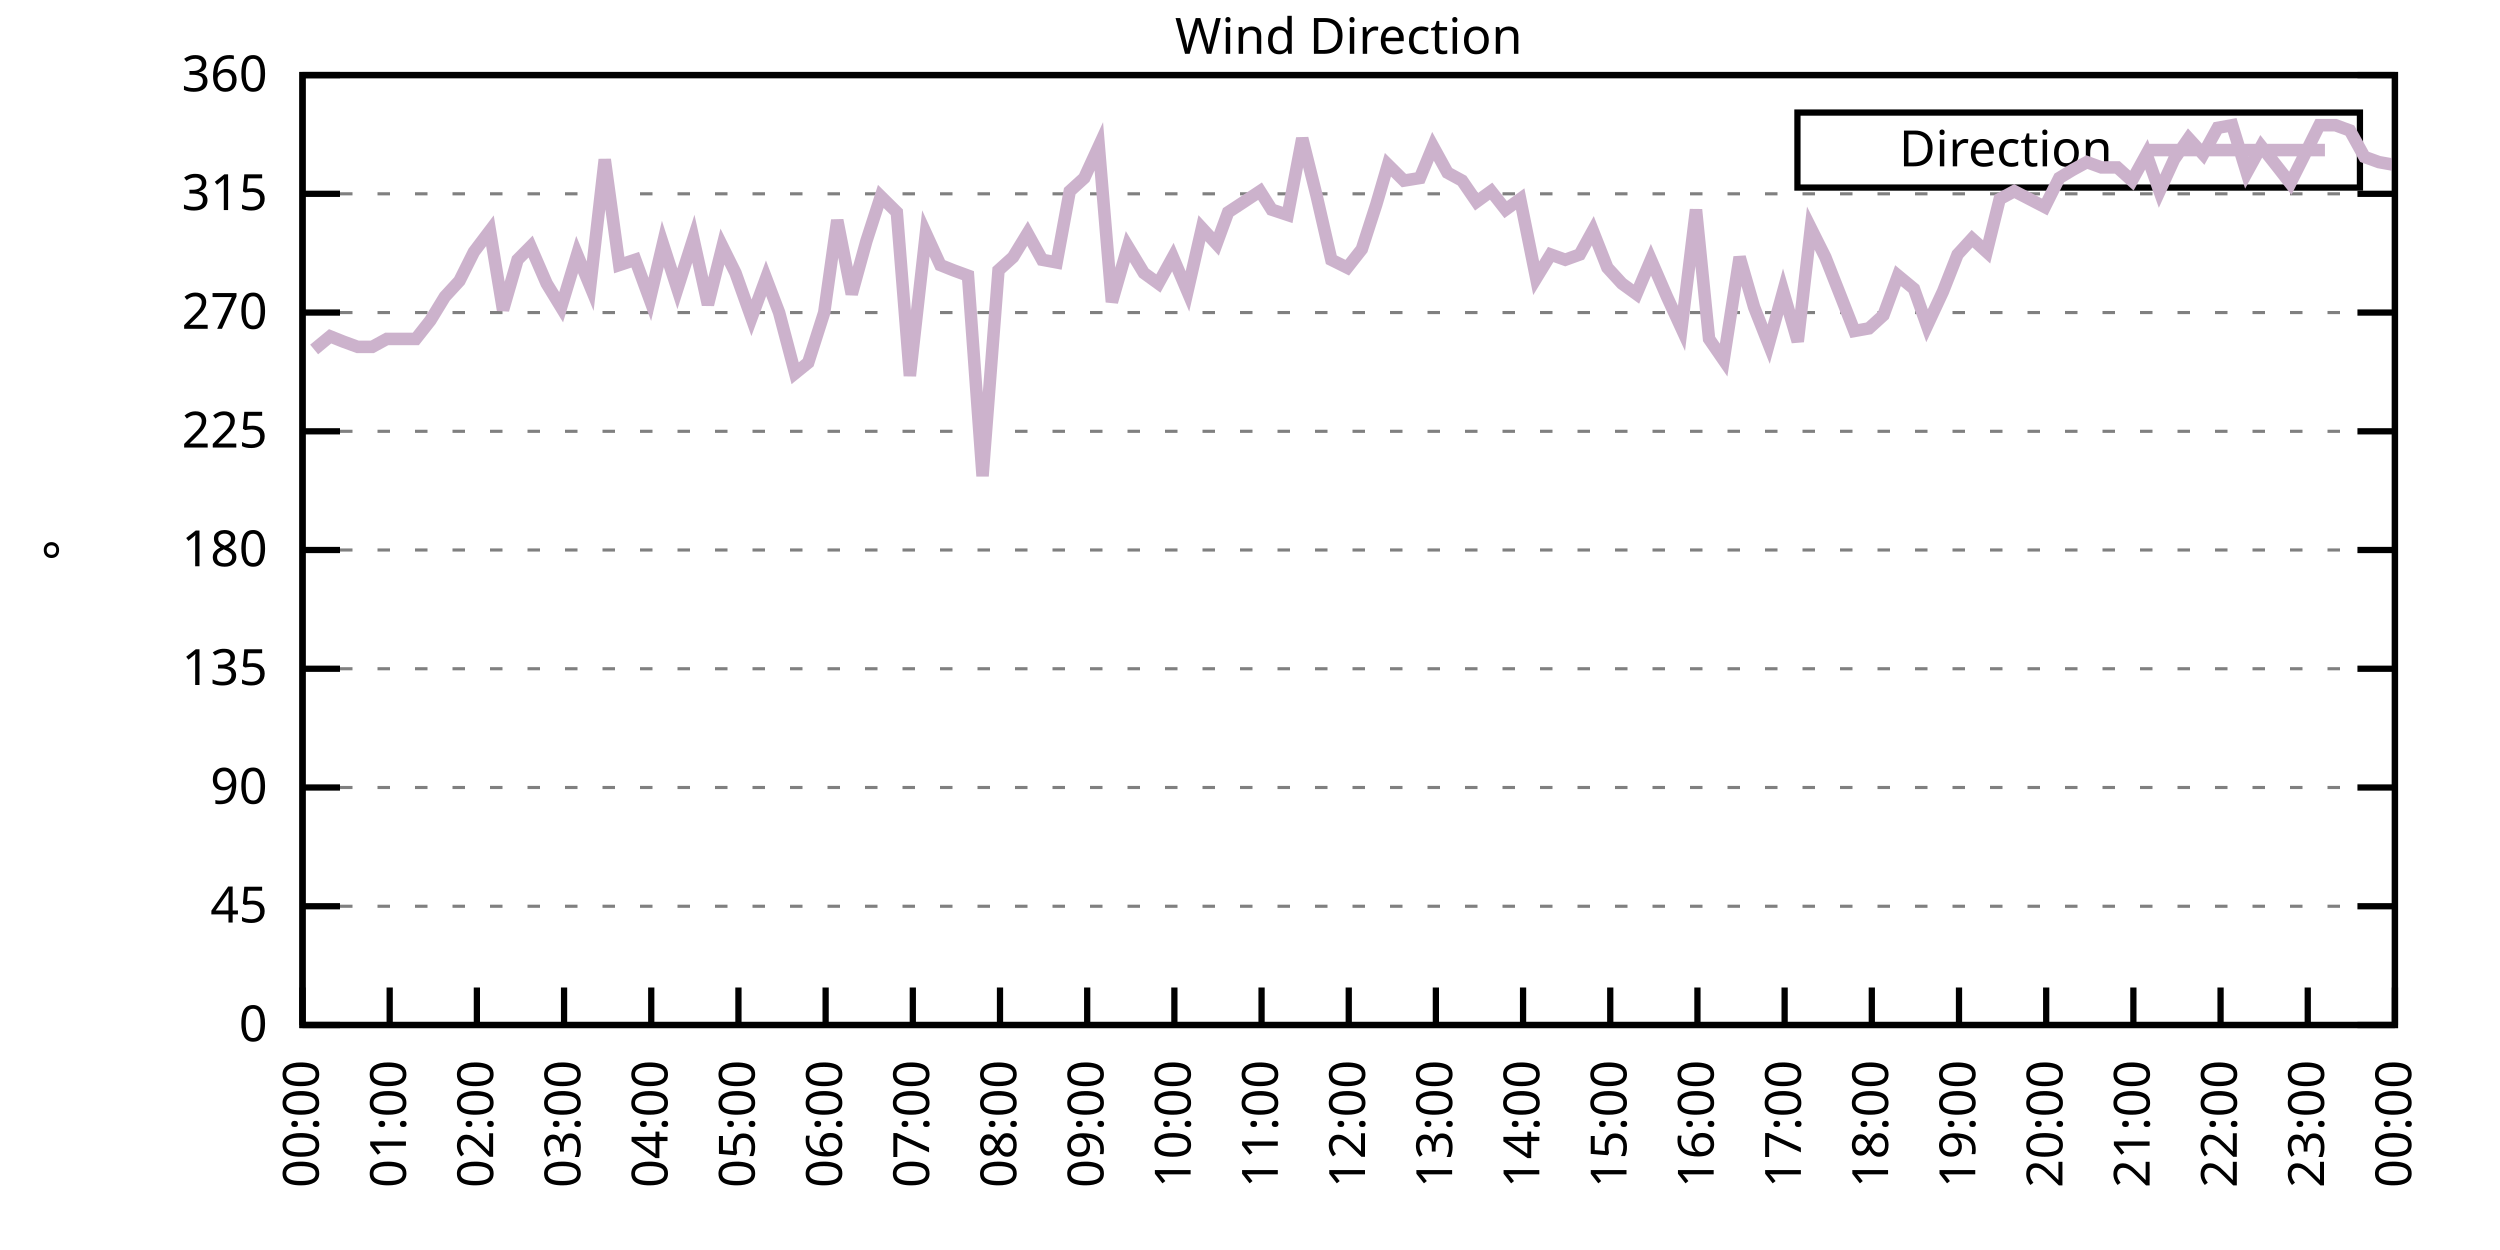
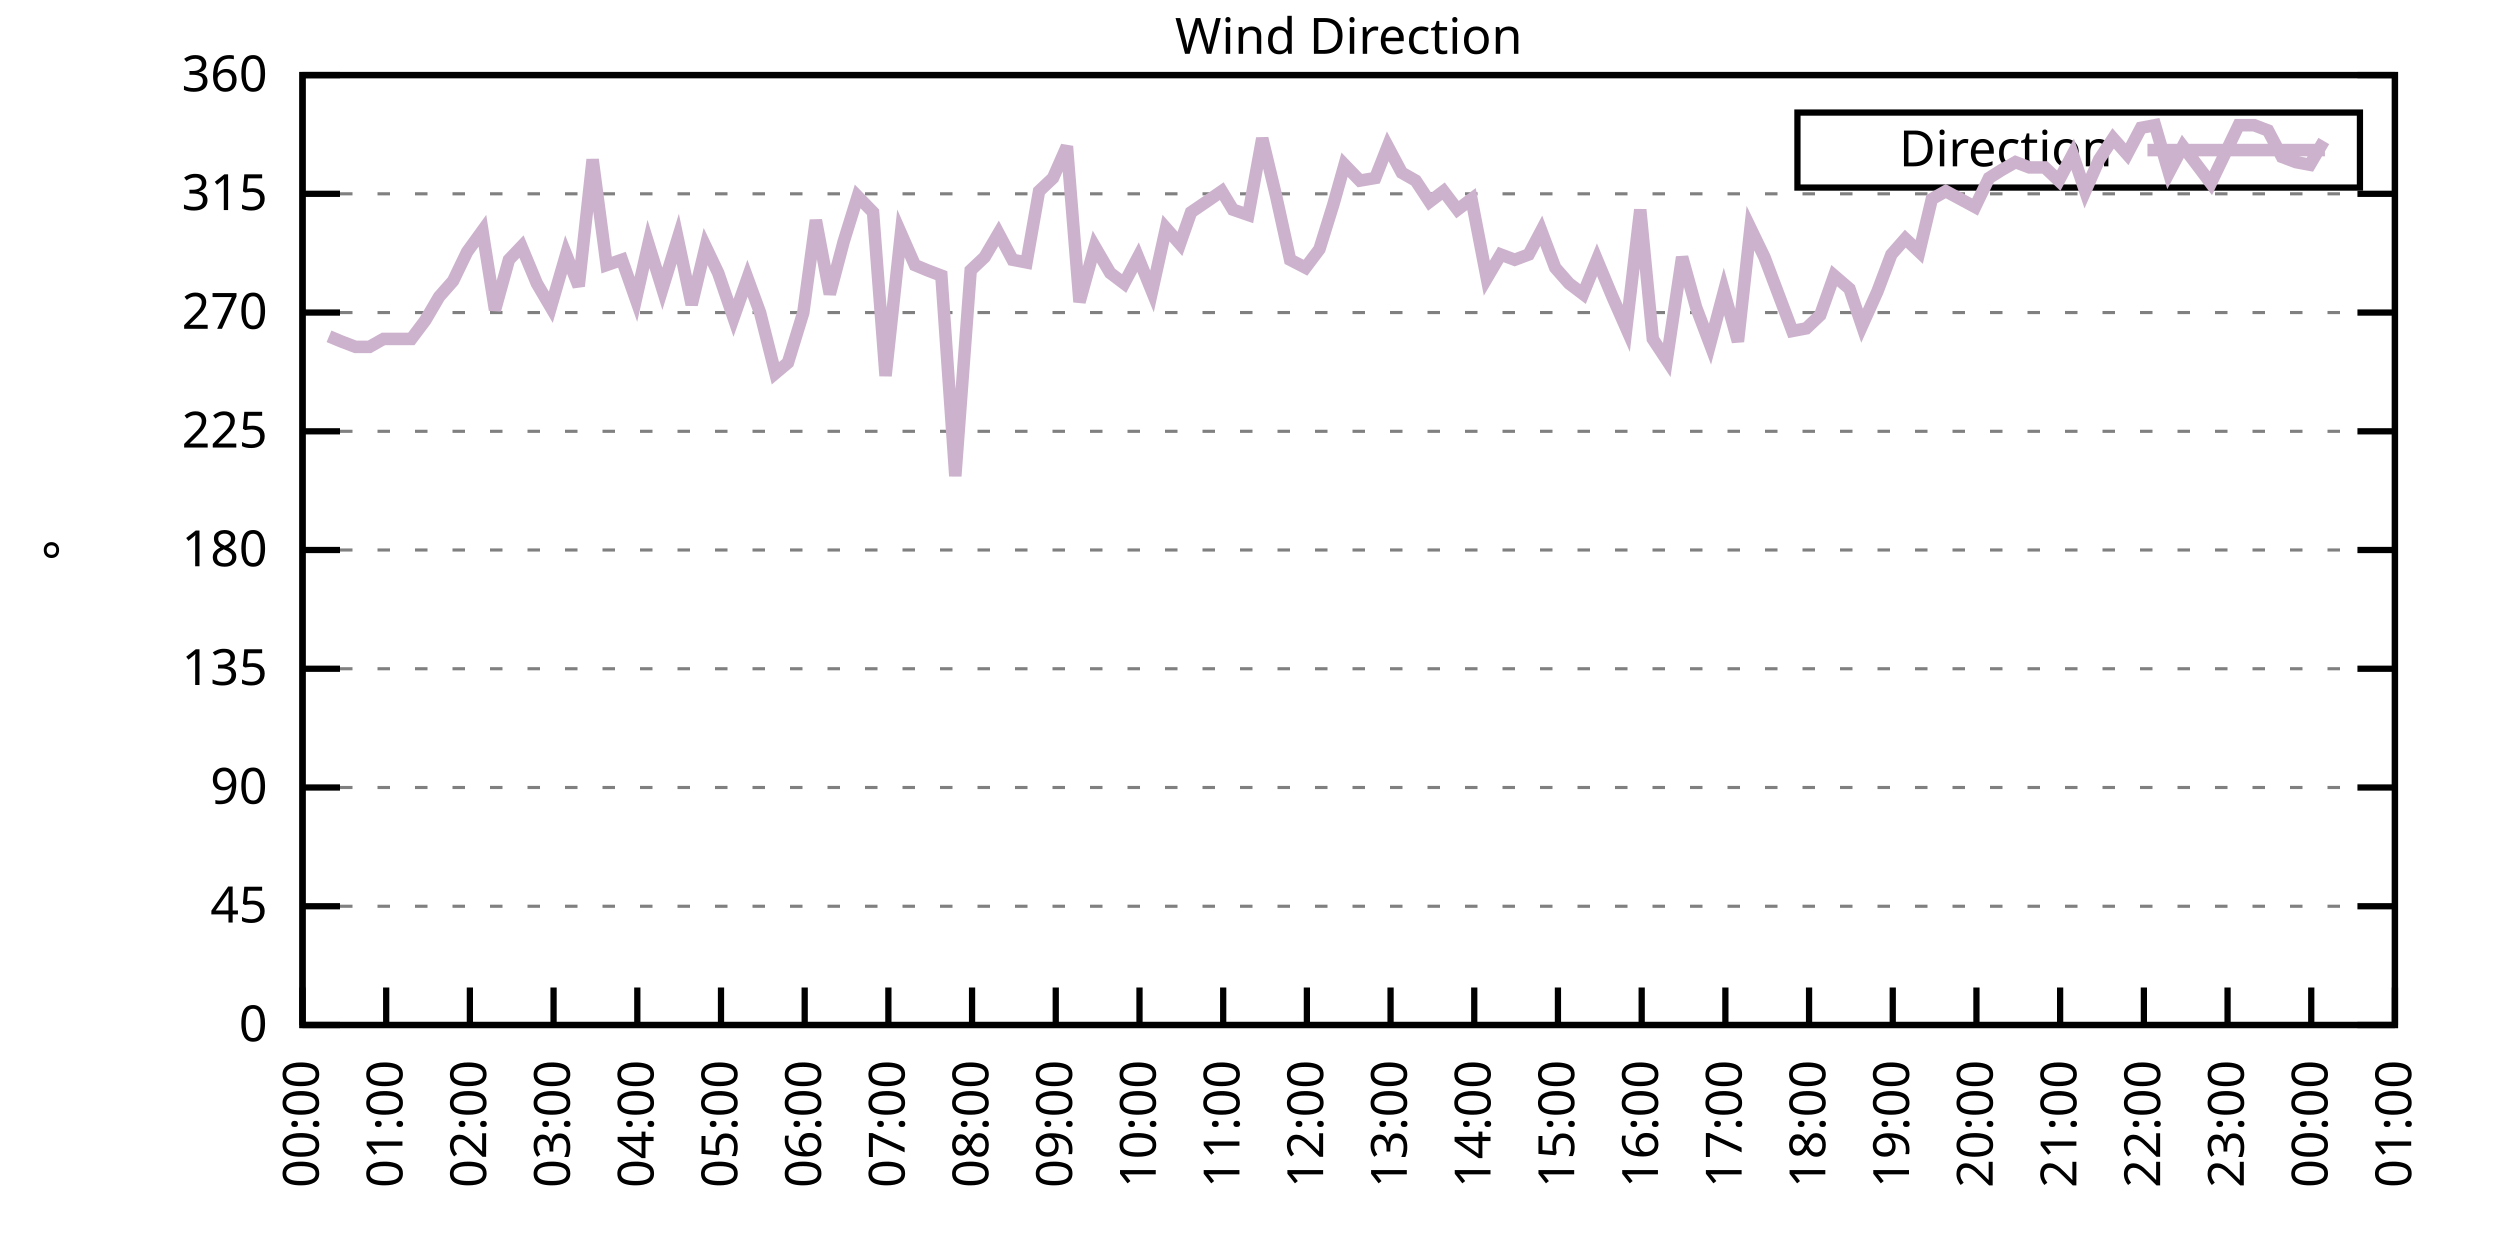
<svg xmlns="http://www.w3.org/2000/svg" xmlns:xlink="http://www.w3.org/1999/xlink" width="400" height="200" viewBox="0 0 400 200">
  <g id="gnuplot_canvas">
    <rect x="0" y="0" width="400" height="200" fill="none" />
    <defs>
      <circle id="gpDot" r="0.5" stroke-width="0.5" stroke="currentColor" />
      <path id="gpPt0" stroke-width="0.333" stroke="currentColor" d="M-1,0 h2 M0,-1 v2" />
      <path id="gpPt1" stroke-width="0.333" stroke="currentColor" d="M-1,-1 L1,1 M1,-1 L-1,1" />
      <path id="gpPt2" stroke-width="0.333" stroke="currentColor" d="M-1,0 L1,0 M0,-1 L0,1 M-1,-1 L1,1 M-1,1 L1,-1" />
      <rect id="gpPt3" stroke-width="0.333" stroke="currentColor" x="-1" y="-1" width="2" height="2" />
      <rect id="gpPt4" stroke-width="0.333" stroke="currentColor" fill="currentColor" x="-1" y="-1" width="2" height="2" />
      <circle id="gpPt5" stroke-width="0.333" stroke="currentColor" cx="0" cy="0" r="1" />
      <use xlink:href="#gpPt5" id="gpPt6" fill="currentColor" stroke="none" />
      <path id="gpPt7" stroke-width="0.333" stroke="currentColor" d="M0,-1.33 L-1.33,0.67 L1.33,0.67 z" />
      <use xlink:href="#gpPt7" id="gpPt8" fill="currentColor" stroke="none" />
      <use xlink:href="#gpPt7" id="gpPt9" stroke="currentColor" transform="rotate(180)" />
      <use xlink:href="#gpPt9" id="gpPt10" fill="currentColor" stroke="none" />
      <use xlink:href="#gpPt3" id="gpPt11" stroke="currentColor" transform="rotate(45)" />
      <use xlink:href="#gpPt11" id="gpPt12" fill="currentColor" stroke="none" />
      <path id="gpPt13" stroke-width="0.333" stroke="currentColor" d="M0,1.330 L1.265,0.411 L0.782,-1.067 L-0.782,-1.076 L-1.265,0.411 z" />
      <use xlink:href="#gpPt13" id="gpPt14" fill="currentColor" stroke="none" />
      <filter id="textbox" filterUnits="objectBoundingBox" x="0" y="0" height="1" width="1">
        <feFlood flood-color="white" flood-opacity="1" result="bgnd" />
        <feComposite in="SourceGraphic" in2="bgnd" operator="atop" />
      </filter>
      <filter id="greybox" filterUnits="objectBoundingBox" x="0" y="0" height="1" width="1">
        <feFlood flood-color="lightgrey" flood-opacity="1" result="grey" />
        <feComposite in="SourceGraphic" in2="grey" operator="atop" />
      </filter>
    </defs>
    <g fill="none" color="white" stroke="currentColor" stroke-width="1.00" stroke-linecap="butt" stroke-linejoin="miter">
</g>
    <g fill="none" color="black" stroke="currentColor" stroke-width="1.00" stroke-linecap="butt" stroke-linejoin="miter">
      <g stroke="none" shape-rendering="crispEdges">
        <polygon fill="rgb(255, 255, 255)" points="48.40,164.00 383.18,164.00 383.18,12.02 48.40,12.02 " />
      </g>
    </g>
    <g fill="none" color="black" stroke="currentColor" stroke-width="1.00" stroke-linecap="butt" stroke-linejoin="miter">
</g>
    <g fill="none" color="black" stroke="black" stroke-width="0.50" stroke-linecap="butt" stroke-linejoin="miter">
</g>
    <g fill="none" color="gray" stroke="currentColor" stroke-width="0.50" stroke-linecap="butt" stroke-linejoin="miter">
      <path stroke="gray" stroke-dasharray="2,4" class="gridline" d="M48.40,164.00 L383.19,164.00  " />
    </g>
    <g fill="none" color="gray" stroke="gray" stroke-width="1.00" stroke-linecap="butt" stroke-linejoin="miter">
</g>
    <g fill="none" color="black" stroke="currentColor" stroke-width="1.00" stroke-linecap="butt" stroke-linejoin="miter">
      <path stroke="black" d="M48.40,164.00 L54.40,164.00 M383.19,164.00 L377.19,164.00  " />
      <g transform="translate(42.80,166.60)" stroke="none" fill="black" font-family="Sans" font-size="8.00" text-anchor="end">
        <text>
          <tspan font-family="Sans"> 0</tspan>
        </text>
      </g>
    </g>
    <g fill="none" color="black" stroke="currentColor" stroke-width="1.00" stroke-linecap="butt" stroke-linejoin="miter">
</g>
    <g fill="none" color="black" stroke="black" stroke-width="0.50" stroke-linecap="butt" stroke-linejoin="miter">
</g>
    <g fill="none" color="gray" stroke="currentColor" stroke-width="0.50" stroke-linecap="butt" stroke-linejoin="miter">
      <path stroke="gray" stroke-dasharray="2,4" class="gridline" d="M48.40,145.00 L383.19,145.00  " />
    </g>
    <g fill="none" color="gray" stroke="gray" stroke-width="1.00" stroke-linecap="butt" stroke-linejoin="miter">
</g>
    <g fill="none" color="black" stroke="currentColor" stroke-width="1.00" stroke-linecap="butt" stroke-linejoin="miter">
      <path stroke="black" d="M48.40,145.00 L54.40,145.00 M383.19,145.00 L377.19,145.00  " />
      <g transform="translate(42.80,147.60)" stroke="none" fill="black" font-family="Sans" font-size="8.00" text-anchor="end">
        <text>
          <tspan font-family="Sans"> 45</tspan>
        </text>
      </g>
    </g>
    <g fill="none" color="black" stroke="currentColor" stroke-width="1.00" stroke-linecap="butt" stroke-linejoin="miter">
</g>
    <g fill="none" color="black" stroke="black" stroke-width="0.50" stroke-linecap="butt" stroke-linejoin="miter">
</g>
    <g fill="none" color="gray" stroke="currentColor" stroke-width="0.50" stroke-linecap="butt" stroke-linejoin="miter">
      <path stroke="gray" stroke-dasharray="2,4" class="gridline" d="M48.40,126.00 L383.19,126.00  " />
    </g>
    <g fill="none" color="gray" stroke="gray" stroke-width="1.00" stroke-linecap="butt" stroke-linejoin="miter">
</g>
    <g fill="none" color="black" stroke="currentColor" stroke-width="1.00" stroke-linecap="butt" stroke-linejoin="miter">
      <path stroke="black" d="M48.40,126.00 L54.40,126.00 M383.19,126.00 L377.19,126.00  " />
      <g transform="translate(42.80,128.60)" stroke="none" fill="black" font-family="Sans" font-size="8.00" text-anchor="end">
        <text>
          <tspan font-family="Sans"> 90</tspan>
        </text>
      </g>
    </g>
    <g fill="none" color="black" stroke="currentColor" stroke-width="1.00" stroke-linecap="butt" stroke-linejoin="miter">
</g>
    <g fill="none" color="black" stroke="black" stroke-width="0.50" stroke-linecap="butt" stroke-linejoin="miter">
</g>
    <g fill="none" color="gray" stroke="currentColor" stroke-width="0.50" stroke-linecap="butt" stroke-linejoin="miter">
      <path stroke="gray" stroke-dasharray="2,4" class="gridline" d="M48.40,107.00 L383.19,107.00  " />
    </g>
    <g fill="none" color="gray" stroke="gray" stroke-width="1.00" stroke-linecap="butt" stroke-linejoin="miter">
</g>
    <g fill="none" color="black" stroke="currentColor" stroke-width="1.00" stroke-linecap="butt" stroke-linejoin="miter">
      <path stroke="black" d="M48.40,107.00 L54.40,107.00 M383.19,107.00 L377.19,107.00  " />
      <g transform="translate(42.80,109.60)" stroke="none" fill="black" font-family="Sans" font-size="8.00" text-anchor="end">
        <text>
          <tspan font-family="Sans"> 135</tspan>
        </text>
      </g>
    </g>
    <g fill="none" color="black" stroke="currentColor" stroke-width="1.00" stroke-linecap="butt" stroke-linejoin="miter">
</g>
    <g fill="none" color="black" stroke="black" stroke-width="0.50" stroke-linecap="butt" stroke-linejoin="miter">
</g>
    <g fill="none" color="gray" stroke="currentColor" stroke-width="0.50" stroke-linecap="butt" stroke-linejoin="miter">
      <path stroke="gray" stroke-dasharray="2,4" class="gridline" d="M48.40,88.00 L383.19,88.00  " />
    </g>
    <g fill="none" color="gray" stroke="gray" stroke-width="1.00" stroke-linecap="butt" stroke-linejoin="miter">
</g>
    <g fill="none" color="black" stroke="currentColor" stroke-width="1.00" stroke-linecap="butt" stroke-linejoin="miter">
      <path stroke="black" d="M48.40,88.00 L54.40,88.00 M383.19,88.00 L377.19,88.00  " />
      <g transform="translate(42.80,90.60)" stroke="none" fill="black" font-family="Sans" font-size="8.00" text-anchor="end">
        <text>
          <tspan font-family="Sans"> 180</tspan>
        </text>
      </g>
    </g>
    <g fill="none" color="black" stroke="currentColor" stroke-width="1.00" stroke-linecap="butt" stroke-linejoin="miter">
</g>
    <g fill="none" color="black" stroke="black" stroke-width="0.50" stroke-linecap="butt" stroke-linejoin="miter">
</g>
    <g fill="none" color="gray" stroke="currentColor" stroke-width="0.50" stroke-linecap="butt" stroke-linejoin="miter">
      <path stroke="gray" stroke-dasharray="2,4" class="gridline" d="M48.40,69.01 L383.19,69.01  " />
    </g>
    <g fill="none" color="gray" stroke="gray" stroke-width="1.00" stroke-linecap="butt" stroke-linejoin="miter">
</g>
    <g fill="none" color="black" stroke="currentColor" stroke-width="1.00" stroke-linecap="butt" stroke-linejoin="miter">
      <path stroke="black" d="M48.40,69.01 L54.40,69.01 M383.19,69.01 L377.19,69.01  " />
      <g transform="translate(42.80,71.61)" stroke="none" fill="black" font-family="Sans" font-size="8.00" text-anchor="end">
        <text>
          <tspan font-family="Sans"> 225</tspan>
        </text>
      </g>
    </g>
    <g fill="none" color="black" stroke="currentColor" stroke-width="1.00" stroke-linecap="butt" stroke-linejoin="miter">
</g>
    <g fill="none" color="black" stroke="black" stroke-width="0.50" stroke-linecap="butt" stroke-linejoin="miter">
</g>
    <g fill="none" color="gray" stroke="currentColor" stroke-width="0.50" stroke-linecap="butt" stroke-linejoin="miter">
      <path stroke="gray" stroke-dasharray="2,4" class="gridline" d="M48.40,50.01 L383.19,50.01  " />
    </g>
    <g fill="none" color="gray" stroke="gray" stroke-width="1.00" stroke-linecap="butt" stroke-linejoin="miter">
</g>
    <g fill="none" color="black" stroke="currentColor" stroke-width="1.00" stroke-linecap="butt" stroke-linejoin="miter">
      <path stroke="black" d="M48.40,50.01 L54.40,50.01 M383.19,50.01 L377.19,50.01  " />
      <g transform="translate(42.80,52.61)" stroke="none" fill="black" font-family="Sans" font-size="8.00" text-anchor="end">
        <text>
          <tspan font-family="Sans"> 270</tspan>
        </text>
      </g>
    </g>
    <g fill="none" color="black" stroke="currentColor" stroke-width="1.00" stroke-linecap="butt" stroke-linejoin="miter">
</g>
    <g fill="none" color="black" stroke="black" stroke-width="0.50" stroke-linecap="butt" stroke-linejoin="miter">
</g>
    <g fill="none" color="gray" stroke="currentColor" stroke-width="0.50" stroke-linecap="butt" stroke-linejoin="miter">
      <path stroke="gray" stroke-dasharray="2,4" class="gridline" d="M48.40,31.01 L383.19,31.01  " />
    </g>
    <g fill="none" color="gray" stroke="gray" stroke-width="1.00" stroke-linecap="butt" stroke-linejoin="miter">
</g>
    <g fill="none" color="black" stroke="currentColor" stroke-width="1.00" stroke-linecap="butt" stroke-linejoin="miter">
      <path stroke="black" d="M48.40,31.01 L54.40,31.01 M383.19,31.01 L377.19,31.01  " />
      <g transform="translate(42.80,33.61)" stroke="none" fill="black" font-family="Sans" font-size="8.00" text-anchor="end">
        <text>
          <tspan font-family="Sans"> 315</tspan>
        </text>
      </g>
    </g>
    <g fill="none" color="black" stroke="currentColor" stroke-width="1.00" stroke-linecap="butt" stroke-linejoin="miter">
</g>
    <g fill="none" color="black" stroke="black" stroke-width="0.50" stroke-linecap="butt" stroke-linejoin="miter">
</g>
    <g fill="none" color="gray" stroke="currentColor" stroke-width="0.50" stroke-linecap="butt" stroke-linejoin="miter">
      <path stroke="gray" stroke-dasharray="2,4" class="gridline" d="M48.40,12.01 L383.19,12.01  " />
    </g>
    <g fill="none" color="gray" stroke="gray" stroke-width="1.00" stroke-linecap="butt" stroke-linejoin="miter">
</g>
    <g fill="none" color="black" stroke="currentColor" stroke-width="1.00" stroke-linecap="butt" stroke-linejoin="miter">
      <path stroke="black" d="M48.40,12.01 L54.40,12.01 M383.19,12.01 L377.19,12.01  " />
      <g transform="translate(42.80,14.61)" stroke="none" fill="black" font-family="Sans" font-size="8.00" text-anchor="end">
        <text>
          <tspan font-family="Sans"> 360</tspan>
        </text>
      </g>
    </g>
    <g fill="none" color="black" stroke="currentColor" stroke-width="1.00" stroke-linecap="butt" stroke-linejoin="miter">
      <path stroke="black" d="M48.40,164.00 L48.40,158.00  " />
      <g transform="translate(51.00,169.60) rotate(270.00)" stroke="none" fill="black" font-family="Sans" font-size="8.00" text-anchor="end">
        <text>
          <tspan font-family="Sans">00:00</tspan>
        </text>
      </g>
    </g>
    <g fill="none" color="black" stroke="currentColor" stroke-width="1.00" stroke-linecap="butt" stroke-linejoin="miter">
-       <path stroke="black" d="M62.35,164.00 L62.35,158.00  " />
-       <g transform="translate(64.95,169.60) rotate(270.00)" stroke="none" fill="black" font-family="Sans" font-size="8.00" text-anchor="end">
+       <path stroke="black" d="M61.79,164.00 L61.79,158.00  " />
+       <g transform="translate(64.39,169.60) rotate(270.00)" stroke="none" fill="black" font-family="Sans" font-size="8.00" text-anchor="end">
        <text>
          <tspan font-family="Sans">01:00</tspan>
        </text>
      </g>
    </g>
    <g fill="none" color="black" stroke="currentColor" stroke-width="1.00" stroke-linecap="butt" stroke-linejoin="miter">
-       <path stroke="black" d="M76.30,164.00 L76.30,158.00  " />
-       <g transform="translate(78.90,169.60) rotate(270.00)" stroke="none" fill="black" font-family="Sans" font-size="8.00" text-anchor="end">
+       <path stroke="black" d="M75.18,164.00 L75.18,158.00  " />
+       <g transform="translate(77.78,169.60) rotate(270.00)" stroke="none" fill="black" font-family="Sans" font-size="8.00" text-anchor="end">
        <text>
          <tspan font-family="Sans">02:00</tspan>
        </text>
      </g>
    </g>
    <g fill="none" color="black" stroke="currentColor" stroke-width="1.00" stroke-linecap="butt" stroke-linejoin="miter">
-       <path stroke="black" d="M90.25,164.00 L90.25,158.00  " />
-       <g transform="translate(92.85,169.60) rotate(270.00)" stroke="none" fill="black" font-family="Sans" font-size="8.00" text-anchor="end">
+       <path stroke="black" d="M88.57,164.00 L88.57,158.00  " />
+       <g transform="translate(91.17,169.60) rotate(270.00)" stroke="none" fill="black" font-family="Sans" font-size="8.00" text-anchor="end">
        <text>
          <tspan font-family="Sans">03:00</tspan>
        </text>
      </g>
    </g>
    <g fill="none" color="black" stroke="currentColor" stroke-width="1.00" stroke-linecap="butt" stroke-linejoin="miter">
-       <path stroke="black" d="M104.20,164.00 L104.20,158.00  " />
-       <g transform="translate(106.80,169.60) rotate(270.00)" stroke="none" fill="black" font-family="Sans" font-size="8.00" text-anchor="end">
+       <path stroke="black" d="M101.97,164.00 L101.97,158.00  " />
+       <g transform="translate(104.57,169.60) rotate(270.00)" stroke="none" fill="black" font-family="Sans" font-size="8.00" text-anchor="end">
        <text>
          <tspan font-family="Sans">04:00</tspan>
        </text>
      </g>
    </g>
    <g fill="none" color="black" stroke="currentColor" stroke-width="1.00" stroke-linecap="butt" stroke-linejoin="miter">
-       <path stroke="black" d="M118.15,164.00 L118.15,158.00  " />
-       <g transform="translate(120.75,169.60) rotate(270.00)" stroke="none" fill="black" font-family="Sans" font-size="8.00" text-anchor="end">
+       <path stroke="black" d="M115.36,164.00 L115.36,158.00  " />
+       <g transform="translate(117.96,169.60) rotate(270.00)" stroke="none" fill="black" font-family="Sans" font-size="8.00" text-anchor="end">
        <text>
          <tspan font-family="Sans">05:00</tspan>
        </text>
      </g>
    </g>
    <g fill="none" color="black" stroke="currentColor" stroke-width="1.00" stroke-linecap="butt" stroke-linejoin="miter">
-       <path stroke="black" d="M132.10,164.00 L132.10,158.00  " />
-       <g transform="translate(134.70,169.60) rotate(270.00)" stroke="none" fill="black" font-family="Sans" font-size="8.00" text-anchor="end">
+       <path stroke="black" d="M128.75,164.00 L128.75,158.00  " />
+       <g transform="translate(131.35,169.60) rotate(270.00)" stroke="none" fill="black" font-family="Sans" font-size="8.00" text-anchor="end">
        <text>
          <tspan font-family="Sans">06:00</tspan>
        </text>
      </g>
    </g>
    <g fill="none" color="black" stroke="currentColor" stroke-width="1.00" stroke-linecap="butt" stroke-linejoin="miter">
-       <path stroke="black" d="M146.05,164.00 L146.05,158.00  " />
-       <g transform="translate(148.65,169.60) rotate(270.00)" stroke="none" fill="black" font-family="Sans" font-size="8.00" text-anchor="end">
+       <path stroke="black" d="M142.14,164.00 L142.14,158.00  " />
+       <g transform="translate(144.74,169.60) rotate(270.00)" stroke="none" fill="black" font-family="Sans" font-size="8.00" text-anchor="end">
        <text>
          <tspan font-family="Sans">07:00</tspan>
        </text>
      </g>
    </g>
    <g fill="none" color="black" stroke="currentColor" stroke-width="1.00" stroke-linecap="butt" stroke-linejoin="miter">
-       <path stroke="black" d="M160.00,164.00 L160.00,158.00  " />
-       <g transform="translate(162.60,169.60) rotate(270.00)" stroke="none" fill="black" font-family="Sans" font-size="8.00" text-anchor="end">
+       <path stroke="black" d="M155.53,164.00 L155.53,158.00  " />
+       <g transform="translate(158.13,169.60) rotate(270.00)" stroke="none" fill="black" font-family="Sans" font-size="8.00" text-anchor="end">
        <text>
          <tspan font-family="Sans">08:00</tspan>
        </text>
      </g>
    </g>
    <g fill="none" color="black" stroke="currentColor" stroke-width="1.00" stroke-linecap="butt" stroke-linejoin="miter">
-       <path stroke="black" d="M173.95,164.00 L173.95,158.00  " />
-       <g transform="translate(176.55,169.60) rotate(270.00)" stroke="none" fill="black" font-family="Sans" font-size="8.00" text-anchor="end">
+       <path stroke="black" d="M168.92,164.00 L168.92,158.00  " />
+       <g transform="translate(171.52,169.60) rotate(270.00)" stroke="none" fill="black" font-family="Sans" font-size="8.00" text-anchor="end">
        <text>
          <tspan font-family="Sans">09:00</tspan>
        </text>
      </g>
    </g>
    <g fill="none" color="black" stroke="currentColor" stroke-width="1.00" stroke-linecap="butt" stroke-linejoin="miter">
-       <path stroke="black" d="M187.90,164.00 L187.90,158.00  " />
-       <g transform="translate(190.50,169.60) rotate(270.00)" stroke="none" fill="black" font-family="Sans" font-size="8.00" text-anchor="end">
+       <path stroke="black" d="M182.32,164.00 L182.32,158.00  " />
+       <g transform="translate(184.92,169.60) rotate(270.00)" stroke="none" fill="black" font-family="Sans" font-size="8.00" text-anchor="end">
        <text>
          <tspan font-family="Sans">10:00</tspan>
        </text>
      </g>
    </g>
    <g fill="none" color="black" stroke="currentColor" stroke-width="1.00" stroke-linecap="butt" stroke-linejoin="miter">
-       <path stroke="black" d="M201.85,164.00 L201.85,158.00  " />
-       <g transform="translate(204.45,169.60) rotate(270.00)" stroke="none" fill="black" font-family="Sans" font-size="8.00" text-anchor="end">
+       <path stroke="black" d="M195.71,164.00 L195.71,158.00  " />
+       <g transform="translate(198.31,169.60) rotate(270.00)" stroke="none" fill="black" font-family="Sans" font-size="8.00" text-anchor="end">
        <text>
          <tspan font-family="Sans">11:00</tspan>
        </text>
      </g>
    </g>
    <g fill="none" color="black" stroke="currentColor" stroke-width="1.00" stroke-linecap="butt" stroke-linejoin="miter">
-       <path stroke="black" d="M215.80,164.00 L215.80,158.00  " />
-       <g transform="translate(218.40,169.60) rotate(270.00)" stroke="none" fill="black" font-family="Sans" font-size="8.00" text-anchor="end">
+       <path stroke="black" d="M209.10,164.00 L209.10,158.00  " />
+       <g transform="translate(211.70,169.60) rotate(270.00)" stroke="none" fill="black" font-family="Sans" font-size="8.00" text-anchor="end">
        <text>
          <tspan font-family="Sans">12:00</tspan>
        </text>
      </g>
    </g>
    <g fill="none" color="black" stroke="currentColor" stroke-width="1.00" stroke-linecap="butt" stroke-linejoin="miter">
-       <path stroke="black" d="M229.74,164.00 L229.74,158.00  " />
-       <g transform="translate(232.34,169.60) rotate(270.00)" stroke="none" fill="black" font-family="Sans" font-size="8.00" text-anchor="end">
+       <path stroke="black" d="M222.49,164.00 L222.49,158.00  " />
+       <g transform="translate(225.09,169.60) rotate(270.00)" stroke="none" fill="black" font-family="Sans" font-size="8.00" text-anchor="end">
        <text>
          <tspan font-family="Sans">13:00</tspan>
        </text>
      </g>
    </g>
    <g fill="none" color="black" stroke="currentColor" stroke-width="1.00" stroke-linecap="butt" stroke-linejoin="miter">
-       <path stroke="black" d="M243.69,164.00 L243.69,158.00  " />
-       <g transform="translate(246.29,169.60) rotate(270.00)" stroke="none" fill="black" font-family="Sans" font-size="8.00" text-anchor="end">
+       <path stroke="black" d="M235.88,164.00 L235.88,158.00  " />
+       <g transform="translate(238.48,169.60) rotate(270.00)" stroke="none" fill="black" font-family="Sans" font-size="8.00" text-anchor="end">
        <text>
          <tspan font-family="Sans">14:00</tspan>
        </text>
      </g>
    </g>
    <g fill="none" color="black" stroke="currentColor" stroke-width="1.00" stroke-linecap="butt" stroke-linejoin="miter">
-       <path stroke="black" d="M257.64,164.00 L257.64,158.00  " />
-       <g transform="translate(260.24,169.60) rotate(270.00)" stroke="none" fill="black" font-family="Sans" font-size="8.00" text-anchor="end">
+       <path stroke="black" d="M249.27,164.00 L249.27,158.00  " />
+       <g transform="translate(251.87,169.60) rotate(270.00)" stroke="none" fill="black" font-family="Sans" font-size="8.00" text-anchor="end">
        <text>
          <tspan font-family="Sans">15:00</tspan>
        </text>
      </g>
    </g>
    <g fill="none" color="black" stroke="currentColor" stroke-width="1.00" stroke-linecap="butt" stroke-linejoin="miter">
-       <path stroke="black" d="M271.59,164.00 L271.59,158.00  " />
-       <g transform="translate(274.19,169.60) rotate(270.00)" stroke="none" fill="black" font-family="Sans" font-size="8.00" text-anchor="end">
+       <path stroke="black" d="M262.67,164.00 L262.67,158.00  " />
+       <g transform="translate(265.27,169.60) rotate(270.00)" stroke="none" fill="black" font-family="Sans" font-size="8.00" text-anchor="end">
        <text>
          <tspan font-family="Sans">16:00</tspan>
        </text>
      </g>
    </g>
    <g fill="none" color="black" stroke="currentColor" stroke-width="1.00" stroke-linecap="butt" stroke-linejoin="miter">
-       <path stroke="black" d="M285.54,164.00 L285.54,158.00  " />
-       <g transform="translate(288.14,169.60) rotate(270.00)" stroke="none" fill="black" font-family="Sans" font-size="8.00" text-anchor="end">
+       <path stroke="black" d="M276.06,164.00 L276.06,158.00  " />
+       <g transform="translate(278.66,169.60) rotate(270.00)" stroke="none" fill="black" font-family="Sans" font-size="8.00" text-anchor="end">
        <text>
          <tspan font-family="Sans">17:00</tspan>
        </text>
      </g>
    </g>
    <g fill="none" color="black" stroke="currentColor" stroke-width="1.00" stroke-linecap="butt" stroke-linejoin="miter">
-       <path stroke="black" d="M299.49,164.00 L299.49,158.00  " />
-       <g transform="translate(302.09,169.60) rotate(270.00)" stroke="none" fill="black" font-family="Sans" font-size="8.00" text-anchor="end">
+       <path stroke="black" d="M289.45,164.00 L289.45,158.00  " />
+       <g transform="translate(292.05,169.60) rotate(270.00)" stroke="none" fill="black" font-family="Sans" font-size="8.00" text-anchor="end">
        <text>
          <tspan font-family="Sans">18:00</tspan>
        </text>
      </g>
    </g>
    <g fill="none" color="black" stroke="currentColor" stroke-width="1.00" stroke-linecap="butt" stroke-linejoin="miter">
-       <path stroke="black" d="M313.44,164.00 L313.44,158.00  " />
-       <g transform="translate(316.04,169.60) rotate(270.00)" stroke="none" fill="black" font-family="Sans" font-size="8.00" text-anchor="end">
+       <path stroke="black" d="M302.84,164.00 L302.84,158.00  " />
+       <g transform="translate(305.44,169.60) rotate(270.00)" stroke="none" fill="black" font-family="Sans" font-size="8.00" text-anchor="end">
        <text>
          <tspan font-family="Sans">19:00</tspan>
        </text>
      </g>
    </g>
    <g fill="none" color="black" stroke="currentColor" stroke-width="1.00" stroke-linecap="butt" stroke-linejoin="miter">
-       <path stroke="black" d="M327.39,164.00 L327.39,158.00  " />
-       <g transform="translate(329.99,169.60) rotate(270.00)" stroke="none" fill="black" font-family="Sans" font-size="8.00" text-anchor="end">
+       <path stroke="black" d="M316.23,164.00 L316.23,158.00  " />
+       <g transform="translate(318.83,169.60) rotate(270.00)" stroke="none" fill="black" font-family="Sans" font-size="8.00" text-anchor="end">
        <text>
          <tspan font-family="Sans">20:00</tspan>
        </text>
      </g>
    </g>
    <g fill="none" color="black" stroke="currentColor" stroke-width="1.00" stroke-linecap="butt" stroke-linejoin="miter">
-       <path stroke="black" d="M341.34,164.00 L341.34,158.00  " />
-       <g transform="translate(343.94,169.60) rotate(270.00)" stroke="none" fill="black" font-family="Sans" font-size="8.00" text-anchor="end">
+       <path stroke="black" d="M329.62,164.00 L329.62,158.00  " />
+       <g transform="translate(332.22,169.60) rotate(270.00)" stroke="none" fill="black" font-family="Sans" font-size="8.00" text-anchor="end">
        <text>
          <tspan font-family="Sans">21:00</tspan>
        </text>
      </g>
    </g>
    <g fill="none" color="black" stroke="currentColor" stroke-width="1.00" stroke-linecap="butt" stroke-linejoin="miter">
-       <path stroke="black" d="M355.29,164.00 L355.29,158.00  " />
-       <g transform="translate(357.89,169.60) rotate(270.00)" stroke="none" fill="black" font-family="Sans" font-size="8.00" text-anchor="end">
+       <path stroke="black" d="M343.02,164.00 L343.02,158.00  " />
+       <g transform="translate(345.62,169.60) rotate(270.00)" stroke="none" fill="black" font-family="Sans" font-size="8.00" text-anchor="end">
        <text>
          <tspan font-family="Sans">22:00</tspan>
        </text>
      </g>
    </g>
    <g fill="none" color="black" stroke="currentColor" stroke-width="1.00" stroke-linecap="butt" stroke-linejoin="miter">
-       <path stroke="black" d="M369.24,164.00 L369.24,158.00  " />
-       <g transform="translate(371.84,169.60) rotate(270.00)" stroke="none" fill="black" font-family="Sans" font-size="8.00" text-anchor="end">
+       <path stroke="black" d="M356.41,164.00 L356.41,158.00  " />
+       <g transform="translate(359.01,169.60) rotate(270.00)" stroke="none" fill="black" font-family="Sans" font-size="8.00" text-anchor="end">
        <text>
          <tspan font-family="Sans">23:00</tspan>
+         </text>
+       </g>
+     </g>
+     <g fill="none" color="black" stroke="currentColor" stroke-width="1.00" stroke-linecap="butt" stroke-linejoin="miter">
+       <path stroke="black" d="M369.80,164.00 L369.80,158.00  " />
+       <g transform="translate(372.40,169.60) rotate(270.00)" stroke="none" fill="black" font-family="Sans" font-size="8.00" text-anchor="end">
+         <text>
+           <tspan font-family="Sans">00:00</tspan>
        </text>
      </g>
    </g>
    <g fill="none" color="black" stroke="currentColor" stroke-width="1.00" stroke-linecap="butt" stroke-linejoin="miter">
      <path stroke="black" d="M383.19,164.00 L383.19,158.00  " />
      <g transform="translate(385.79,169.60) rotate(270.00)" stroke="none" fill="black" font-family="Sans" font-size="8.00" text-anchor="end">
        <text>
-           <tspan font-family="Sans">00:00</tspan>
+           <tspan font-family="Sans">01:00</tspan>
        </text>
      </g>
    </g>
    <g fill="none" color="black" stroke="currentColor" stroke-width="1.00" stroke-linecap="butt" stroke-linejoin="miter">
</g>
    <g fill="none" color="black" stroke="currentColor" stroke-width="1.00" stroke-linecap="butt" stroke-linejoin="miter">
      <path stroke="black" d="M48.40,12.01 L48.40,164.00 L383.19,164.00 L383.19,12.01 L48.40,12.01 Z  " />
    </g>
    <g fill="none" color="black" stroke="currentColor" stroke-width="1.00" stroke-linecap="butt" stroke-linejoin="miter">
</g>
    <g fill="none" color="black" stroke="currentColor" stroke-width="1.00" stroke-linecap="butt" stroke-linejoin="miter">
      <path stroke="black" d="M287.59,30.01 L287.59,18.01 L377.59,18.01 L377.59,30.01 L287.59,30.01 Z  " />
    </g>
    <g id="Wind_direction_plot_1">
      <g fill="none" color="white" stroke="black" stroke-width="2.00" stroke-linecap="butt" stroke-linejoin="miter">
</g>
      <g fill="none" color="black" stroke="currentColor" stroke-width="2.00" stroke-linecap="butt" stroke-linejoin="miter">
        <g transform="translate(337.99,26.61)" stroke="none" fill="black" font-family="Sans" font-size="8.00" text-anchor="end">
          <text>
            <tspan font-family="Sans">Direction</tspan>
          </text>
        </g>
      </g>
      <g fill="none" color="black" stroke="currentColor" stroke-width="2.00" stroke-linecap="butt" stroke-linejoin="miter">
-         <path stroke="rgb(204, 178, 204)" d="M343.59,24.01 L371.99,24.01 M50.26,55.92 L52.82,53.81 L54.91,54.65 L57.23,55.50 L59.56,55.50 L61.88,54.23   L64.21,54.23 L66.53,54.23 L68.86,51.27 L71.18,47.47 L73.51,44.94 L75.83,40.30 L78.39,36.92 L80.48,49.59   L82.81,41.56 L84.90,39.45 L87.46,45.36 L89.78,49.16 L92.34,40.72 L94.43,45.79 L96.76,25.52 L99.08,42.41   L101.64,41.56 L103.97,47.90 L106.06,39.03 L108.38,46.21 L110.94,38.19 L113.27,48.74 L115.59,39.45 L117.68,43.67   L120.24,50.85 L122.57,44.52 L124.66,50.01 L127.22,59.72 L129.31,58.03 L131.87,50.01 L133.96,35.23 L136.28,47.05   L138.61,38.61 L140.93,31.43 L143.49,33.96 L145.58,60.14 L148.14,37.34 L150.46,42.41 L152.56,43.25 L154.88,44.10   L157.21,76.18 L159.76,43.25 L162.09,41.14 L164.41,37.34 L166.74,41.56 L169.06,41.99 L171.16,30.59 L173.48,28.48   L175.81,23.41 L177.90,48.32 L180.46,39.45 L183.01,43.67 L185.34,45.36 L187.66,41.14 L189.99,46.63 L192.31,36.50   L194.64,39.03 L196.50,33.96 L199.06,32.28 L201.61,30.59 L203.47,33.54 L206.03,34.39 L208.36,22.14 L210.68,31.43   L213.01,41.56 L215.56,42.83 L217.89,39.87 L220.21,32.70 L222.07,26.36 L224.63,28.90 L227.19,28.48 L229.28,23.41   L231.60,27.63 L233.93,28.90 L236.25,32.28 L238.58,30.59 L240.90,33.54 L243.23,31.85 L245.79,44.52 L248.11,40.72   L250.44,41.56 L252.76,40.72 L254.85,36.92 L257.18,42.83 L259.50,45.36 L261.83,47.05 L264.15,41.56 L266.71,47.47   L269.04,52.54 L271.36,33.54 L273.45,54.23 L275.78,57.61 L278.34,41.14 L280.66,49.16 L282.99,55.07 L285.31,46.63   L287.64,54.65 L289.73,36.50 L292.05,41.14 L294.38,47.05 L296.70,52.96 L299.03,52.54 L301.35,50.43 L303.68,44.10   L306.23,46.21 L308.33,52.12 L310.88,46.63 L313.21,40.72 L315.53,38.19 L317.86,40.30 L319.95,31.85 L322.28,30.59   L327.16,33.12 L329.48,28.48 L331.58,27.21 L333.90,25.94 L336.23,26.79 L338.78,26.79 L341.11,28.90 L343.43,24.68   L345.53,30.59 L347.85,25.52 L350.18,22.14 L352.50,24.68 L354.83,20.45 L357.15,20.03 L359.48,27.63 L361.80,23.41   L364.13,26.36 L366.45,29.32 L368.78,24.68 L371.10,20.03 L373.66,20.03 L375.98,20.88 L378.31,25.10 L380.63,25.94   L382.96,26.36  " />
+         <path stroke="rgb(204, 178, 204)" d="M343.59,24.01 L371.99,24.01 M52.64,53.81 L54.65,54.65 L56.88,55.50 L59.11,55.50 L61.35,54.23 L63.58,54.23   L65.81,54.23 L68.04,51.27 L70.27,47.47 L72.50,44.94 L74.74,40.30 L77.19,36.92 L79.20,49.59 L81.43,41.56   L83.44,39.45 L85.90,45.36 L88.13,49.16 L90.58,40.72 L92.59,45.79 L94.82,25.52 L97.06,42.41 L99.51,41.56   L101.74,47.90 L103.75,39.03 L105.98,46.21 L108.44,38.19 L110.67,48.74 L112.90,39.45 L114.91,43.67 L117.37,50.85   L119.60,44.52 L121.61,50.01 L124.06,59.72 L126.07,58.03 L128.53,50.01 L130.54,35.23 L132.77,47.05 L135.00,38.61   L137.23,31.43 L139.69,33.96 L141.69,60.14 L144.15,37.34 L146.38,42.41 L148.39,43.25 L150.62,44.10 L152.85,76.18   L155.31,43.25 L157.54,41.14 L159.77,37.34 L162.01,41.56 L164.24,41.99 L166.25,30.59 L168.48,28.48 L170.71,23.41   L172.72,48.32 L175.17,39.45 L177.63,43.67 L179.86,45.36 L182.09,41.14 L184.32,46.63 L186.56,36.50 L188.79,39.03   L190.57,33.96 L193.03,32.28 L195.48,30.59 L197.27,33.54 L199.73,34.39 L201.96,22.14 L204.19,31.43 L206.42,41.56   L208.88,42.83 L211.11,39.87 L213.34,32.70 L215.13,26.36 L217.58,28.90 L220.04,28.48 L222.04,23.41 L224.28,27.63   L226.51,28.90 L228.74,32.28 L230.97,30.59 L233.20,33.54 L235.44,31.85 L237.89,44.52 L240.12,40.72 L242.36,41.56   L244.59,40.72 L246.60,36.92 L248.83,42.83 L251.06,45.36 L253.29,47.05 L255.52,41.56 L257.98,47.47 L260.21,52.54   L262.44,33.54 L264.45,54.23 L266.68,57.61 L269.14,41.14 L271.37,49.16 L273.60,55.07 L275.83,46.63 L278.07,54.65   L280.07,36.50 L282.31,41.14 L284.54,47.05 L286.77,52.96 L289.00,52.54 L291.23,50.43 L293.47,44.10 L295.92,46.21   L297.93,52.12 L300.39,46.63 L302.62,40.72 L304.85,38.19 L307.08,40.30 L309.09,31.85 L311.32,30.59 L316.01,33.12   L318.24,28.48 L320.25,27.21 L322.48,25.94 L324.71,26.79 L327.17,26.79 L329.40,28.90 L331.63,24.68 L333.64,30.59   L335.87,25.52 L338.10,22.14 L340.34,24.68 L342.57,20.45 L344.80,20.03 L347.03,27.63 L349.26,23.41 L351.50,26.36   L353.73,29.32 L355.96,24.68 L358.19,20.03 L360.65,20.03 L362.88,20.88 L365.11,25.10 L367.34,25.94 L369.58,26.36   L371.81,22.56  " />
      </g>
    </g>
    <g fill="none" color="black" stroke="currentColor" stroke-width="2.00" stroke-linecap="butt" stroke-linejoin="miter">
</g>
    <g fill="none" color="black" stroke="black" stroke-width="1.00" stroke-linecap="butt" stroke-linejoin="miter">
</g>
    <g fill="none" color="black" stroke="currentColor" stroke-width="1.00" stroke-linecap="butt" stroke-linejoin="miter">
      <path stroke="black" d="M48.40,12.01 L48.40,164.00 L383.19,164.00 L383.19,12.01 L48.40,12.01 Z  " />
      <g transform="translate(12.80,88.01) rotate(270.00)" stroke="none" fill="black" font-family="Sans" font-size="8.00" text-anchor="middle">
        <text>
          <tspan font-family="Sans">°</tspan>
        </text>
      </g>
    </g>
    <g fill="none" color="black" stroke="currentColor" stroke-width="1.00" stroke-linecap="butt" stroke-linejoin="miter">
</g>
    <g fill="none" color="black" stroke="currentColor" stroke-width="1.00" stroke-linecap="butt" stroke-linejoin="miter">
      <g transform="translate(215.79,8.61)" stroke="none" fill="black" font-family="Sans" font-size="8.00" text-anchor="middle">
        <text>
          <tspan font-family="Sans">Wind Direction</tspan>
        </text>
      </g>
    </g>
    <g fill="none" color="black" stroke="currentColor" stroke-width="1.00" stroke-linecap="butt" stroke-linejoin="miter">
</g>
  </g>
</svg>
